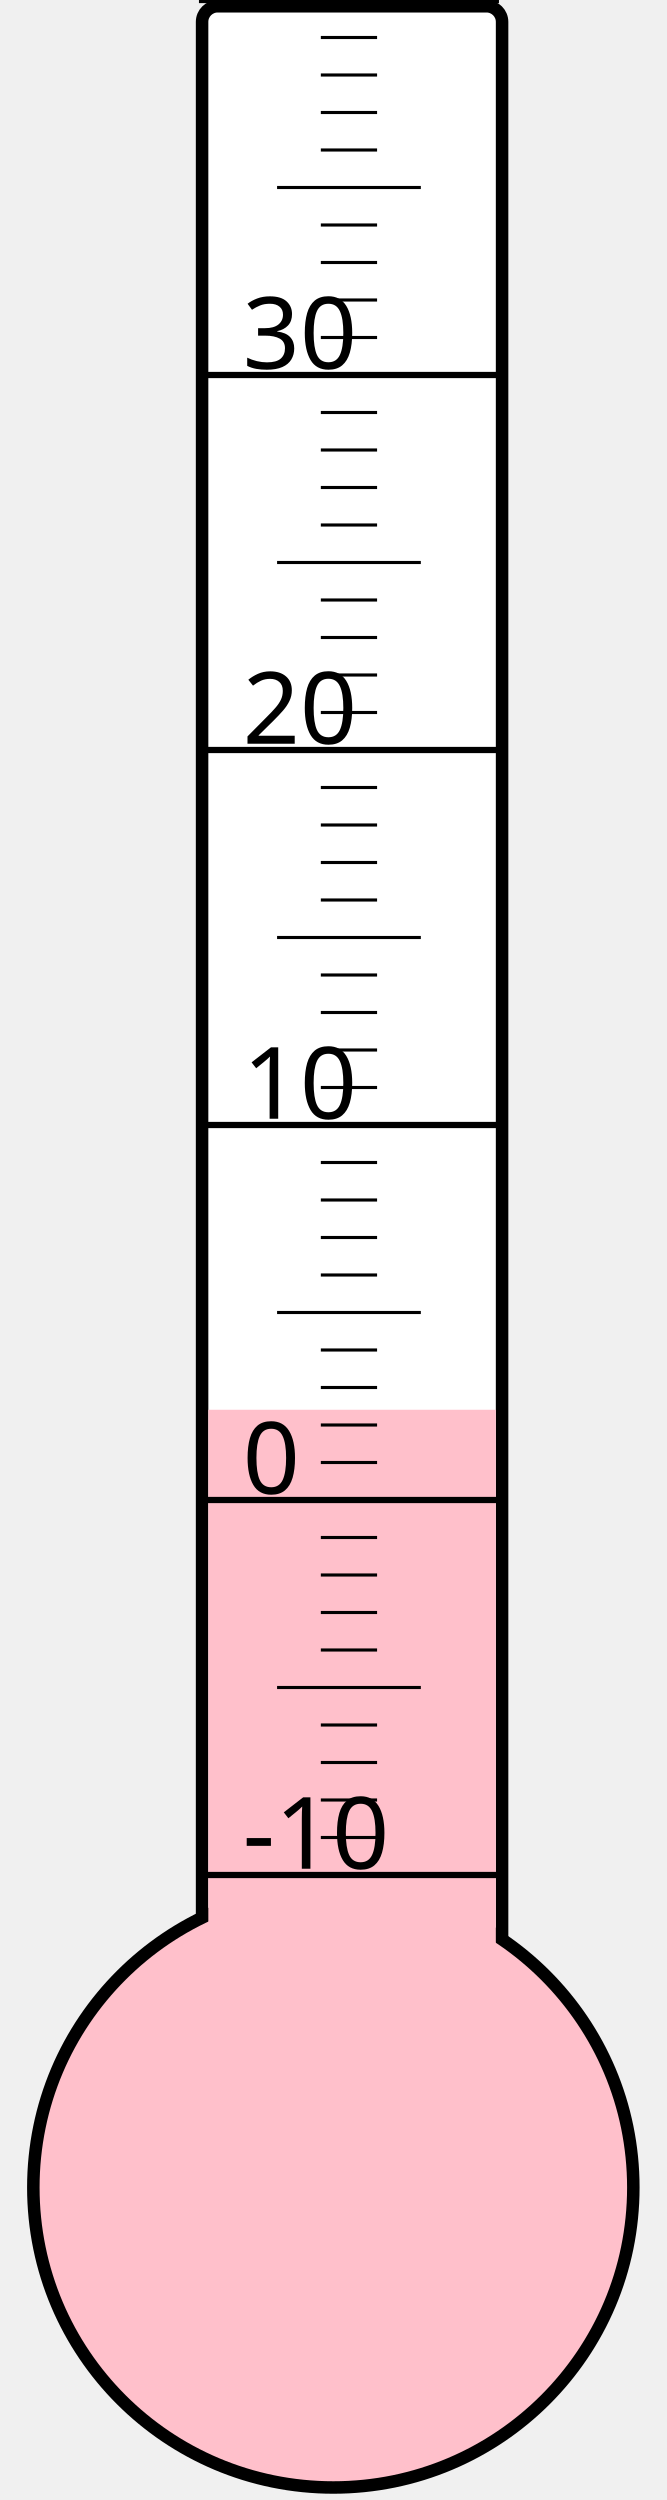
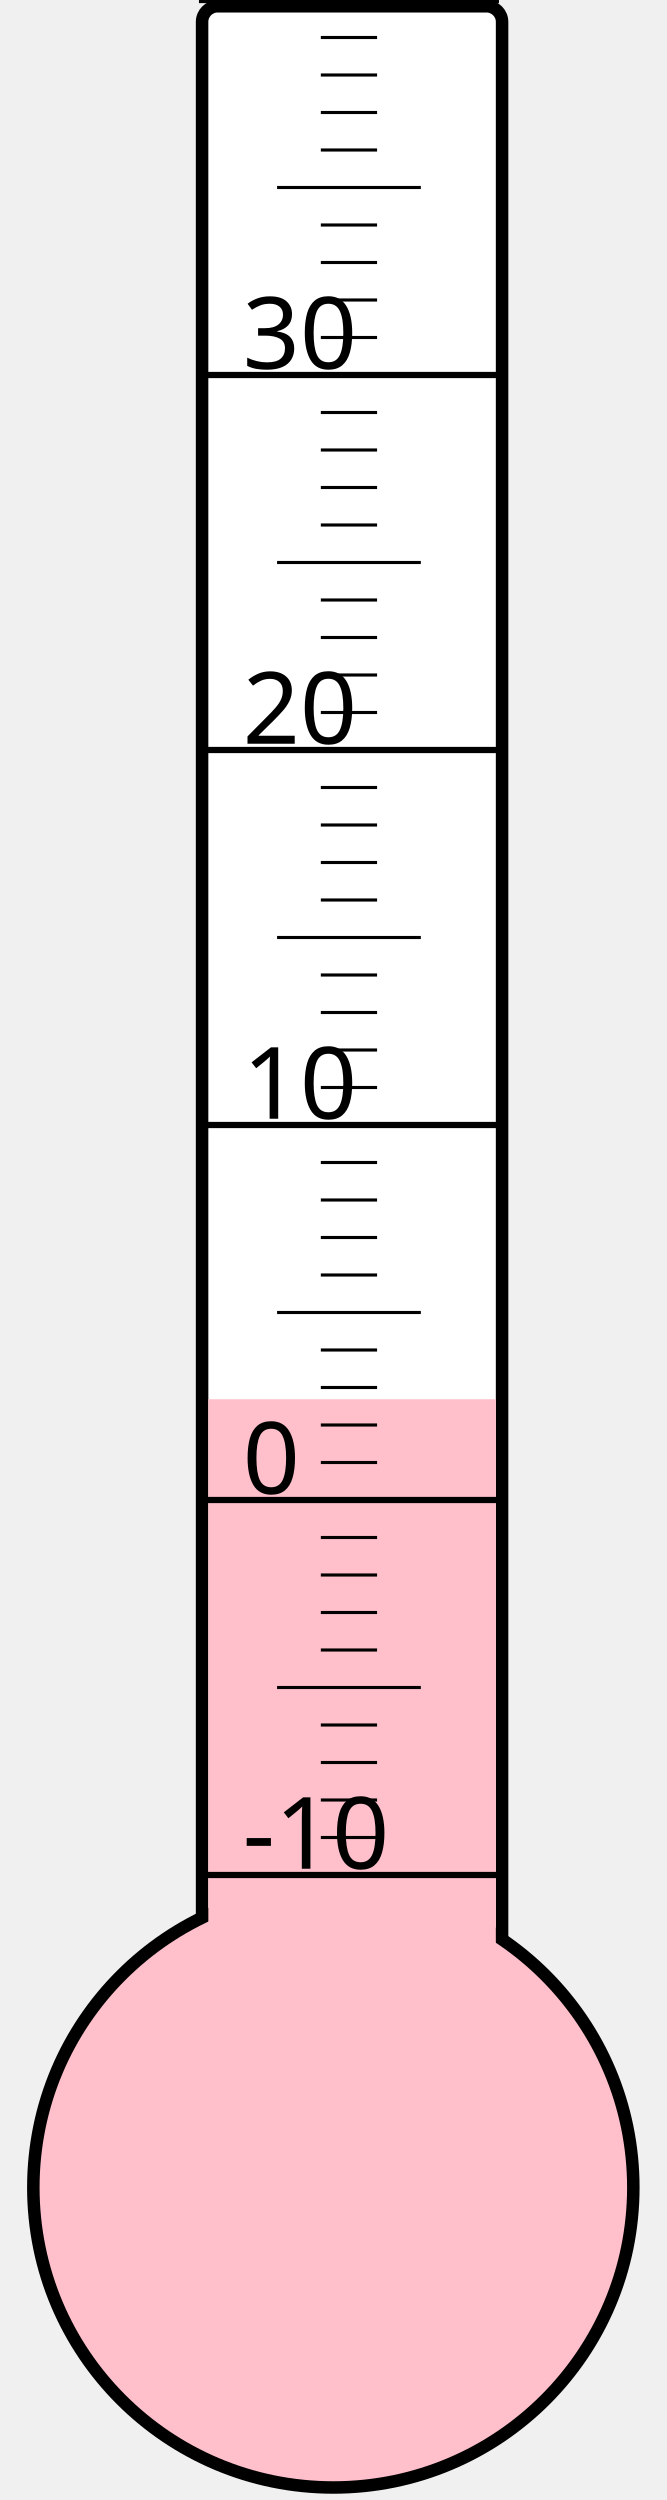
<svg xmlns="http://www.w3.org/2000/svg" width="40px" height="150px" viewBox="0 0 200 800">
  <rect width="200" height="800" x="0" y="0" style="fill: #ffffeb; fill-opacity: 0;" />
  <rect width="96" height="680" x="58" y="2" rx="5" ry="5" style="fill: white; fill-opacity: 1; stroke: black; stroke-width: 4;" />
  <circle cx="100" cy="700" r="96" style="fill: pink; stroke: black; stroke-width: 4;" />
-   <rect width="92" height="248.875" x="60" y="451.125" style="fill: pink; fill-opacity: 1; stroke-width: 0;" />
+   <rect width="92" height="252.25" x="60" y="447.75" style="fill: pink; fill-opacity: 1; stroke-width: 0;" />
  <text x="71" y="598" style="font-family: sans-serif; font-size: 24pt;">-10</text>
  <text x="71" y="478" style="font-family: sans-serif; font-size: 24pt;">0</text>
  <text x="71" y="358" style="font-family: sans-serif; font-size: 24pt;">10</text>
  <text x="71" y="238" style="font-family: sans-serif; font-size: 24pt;">20</text>
  <text x="71" y="118" style="font-family: sans-serif; font-size: 24pt;">30</text>
  <g style="stroke: black;">
    <line x1="57" y1="600" x2="153" y2="600" style="stroke-width: 2;" />
    <line x1="96" y1="588" x2="114" y2="588" style="stroke-width: 1;" />
    <line x1="96" y1="576" x2="114" y2="576" style="stroke-width: 1;" />
    <line x1="96" y1="564" x2="114" y2="564" style="stroke-width: 1;" />
    <line x1="96" y1="552" x2="114" y2="552" style="stroke-width: 1;" />
    <line x1="82" y1="540" x2="128" y2="540" style="stroke-width: 1;" />
    <line x1="96" y1="528" x2="114" y2="528" style="stroke-width: 1;" />
    <line x1="96" y1="516" x2="114" y2="516" style="stroke-width: 1;" />
    <line x1="96" y1="504" x2="114" y2="504" style="stroke-width: 1;" />
    <line x1="96" y1="492" x2="114" y2="492" style="stroke-width: 1;" />
    <line x1="57" y1="480" x2="153" y2="480" style="stroke-width: 2;" />
    <line x1="96" y1="468" x2="114" y2="468" style="stroke-width: 1;" />
    <line x1="96" y1="456" x2="114" y2="456" style="stroke-width: 1;" />
    <line x1="96" y1="444" x2="114" y2="444" style="stroke-width: 1;" />
    <line x1="96" y1="432" x2="114" y2="432" style="stroke-width: 1;" />
    <line x1="82" y1="420" x2="128" y2="420" style="stroke-width: 1;" />
    <line x1="96" y1="408" x2="114" y2="408" style="stroke-width: 1;" />
    <line x1="96" y1="396" x2="114" y2="396" style="stroke-width: 1;" />
    <line x1="96" y1="384" x2="114" y2="384" style="stroke-width: 1;" />
    <line x1="96" y1="372" x2="114" y2="372" style="stroke-width: 1;" />
    <line x1="57" y1="360" x2="153" y2="360" style="stroke-width: 2;" />
    <line x1="96" y1="348" x2="114" y2="348" style="stroke-width: 1;" />
    <line x1="96" y1="336" x2="114" y2="336" style="stroke-width: 1;" />
    <line x1="96" y1="324" x2="114" y2="324" style="stroke-width: 1;" />
    <line x1="96" y1="312" x2="114" y2="312" style="stroke-width: 1;" />
    <line x1="82" y1="300" x2="128" y2="300" style="stroke-width: 1;" />
    <line x1="96" y1="288" x2="114" y2="288" style="stroke-width: 1;" />
    <line x1="96" y1="276" x2="114" y2="276" style="stroke-width: 1;" />
    <line x1="96" y1="264" x2="114" y2="264" style="stroke-width: 1;" />
    <line x1="96" y1="252" x2="114" y2="252" style="stroke-width: 1;" />
    <line x1="57" y1="240" x2="153" y2="240" style="stroke-width: 2;" />
    <line x1="96" y1="228" x2="114" y2="228" style="stroke-width: 1;" />
    <line x1="96" y1="216" x2="114" y2="216" style="stroke-width: 1;" />
    <line x1="96" y1="204" x2="114" y2="204" style="stroke-width: 1;" />
    <line x1="96" y1="192" x2="114" y2="192" style="stroke-width: 1;" />
    <line x1="82" y1="180" x2="128" y2="180" style="stroke-width: 1;" />
    <line x1="96" y1="168" x2="114" y2="168" style="stroke-width: 1;" />
    <line x1="96" y1="156" x2="114" y2="156" style="stroke-width: 1;" />
    <line x1="96" y1="144" x2="114" y2="144" style="stroke-width: 1;" />
    <line x1="96" y1="132" x2="114" y2="132" style="stroke-width: 1;" />
    <line x1="57" y1="120" x2="153" y2="120" style="stroke-width: 2;" />
    <line x1="96" y1="108" x2="114" y2="108" style="stroke-width: 1;" />
    <line x1="96" y1="96" x2="114" y2="96" style="stroke-width: 1;" />
    <line x1="96" y1="84" x2="114" y2="84" style="stroke-width: 1;" />
    <line x1="96" y1="72" x2="114" y2="72" style="stroke-width: 1;" />
    <line x1="82" y1="60" x2="128" y2="60" style="stroke-width: 1;" />
    <line x1="96" y1="48" x2="114" y2="48" style="stroke-width: 1;" />
    <line x1="96" y1="36" x2="114" y2="36" style="stroke-width: 1;" />
    <line x1="96" y1="24" x2="114" y2="24" style="stroke-width: 1;" />
    <line x1="96" y1="12" x2="114" y2="12" style="stroke-width: 1;" />
    <line x1="57" y1="0" x2="153" y2="0" style="stroke-width: 2;" />
  </g>
</svg>
